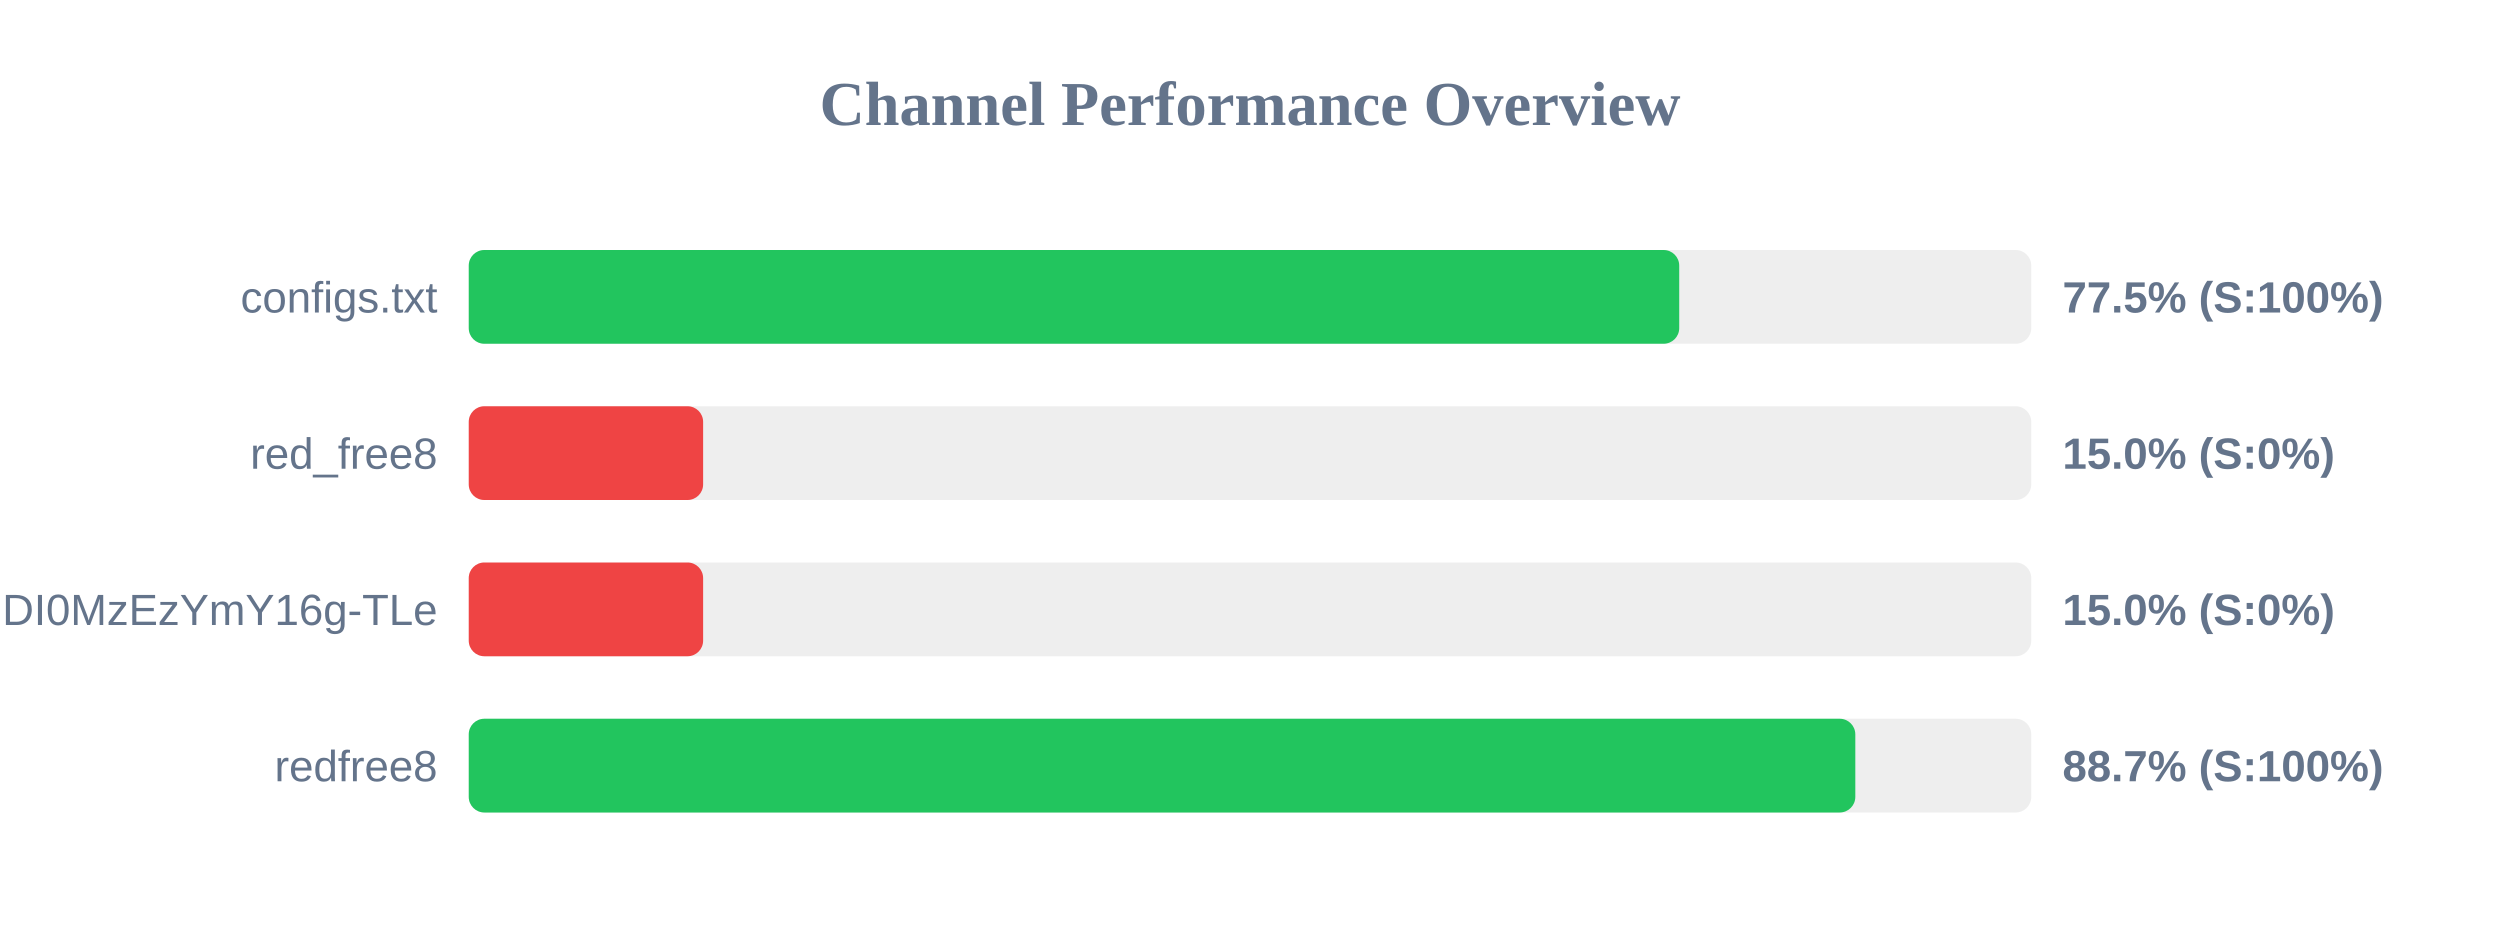
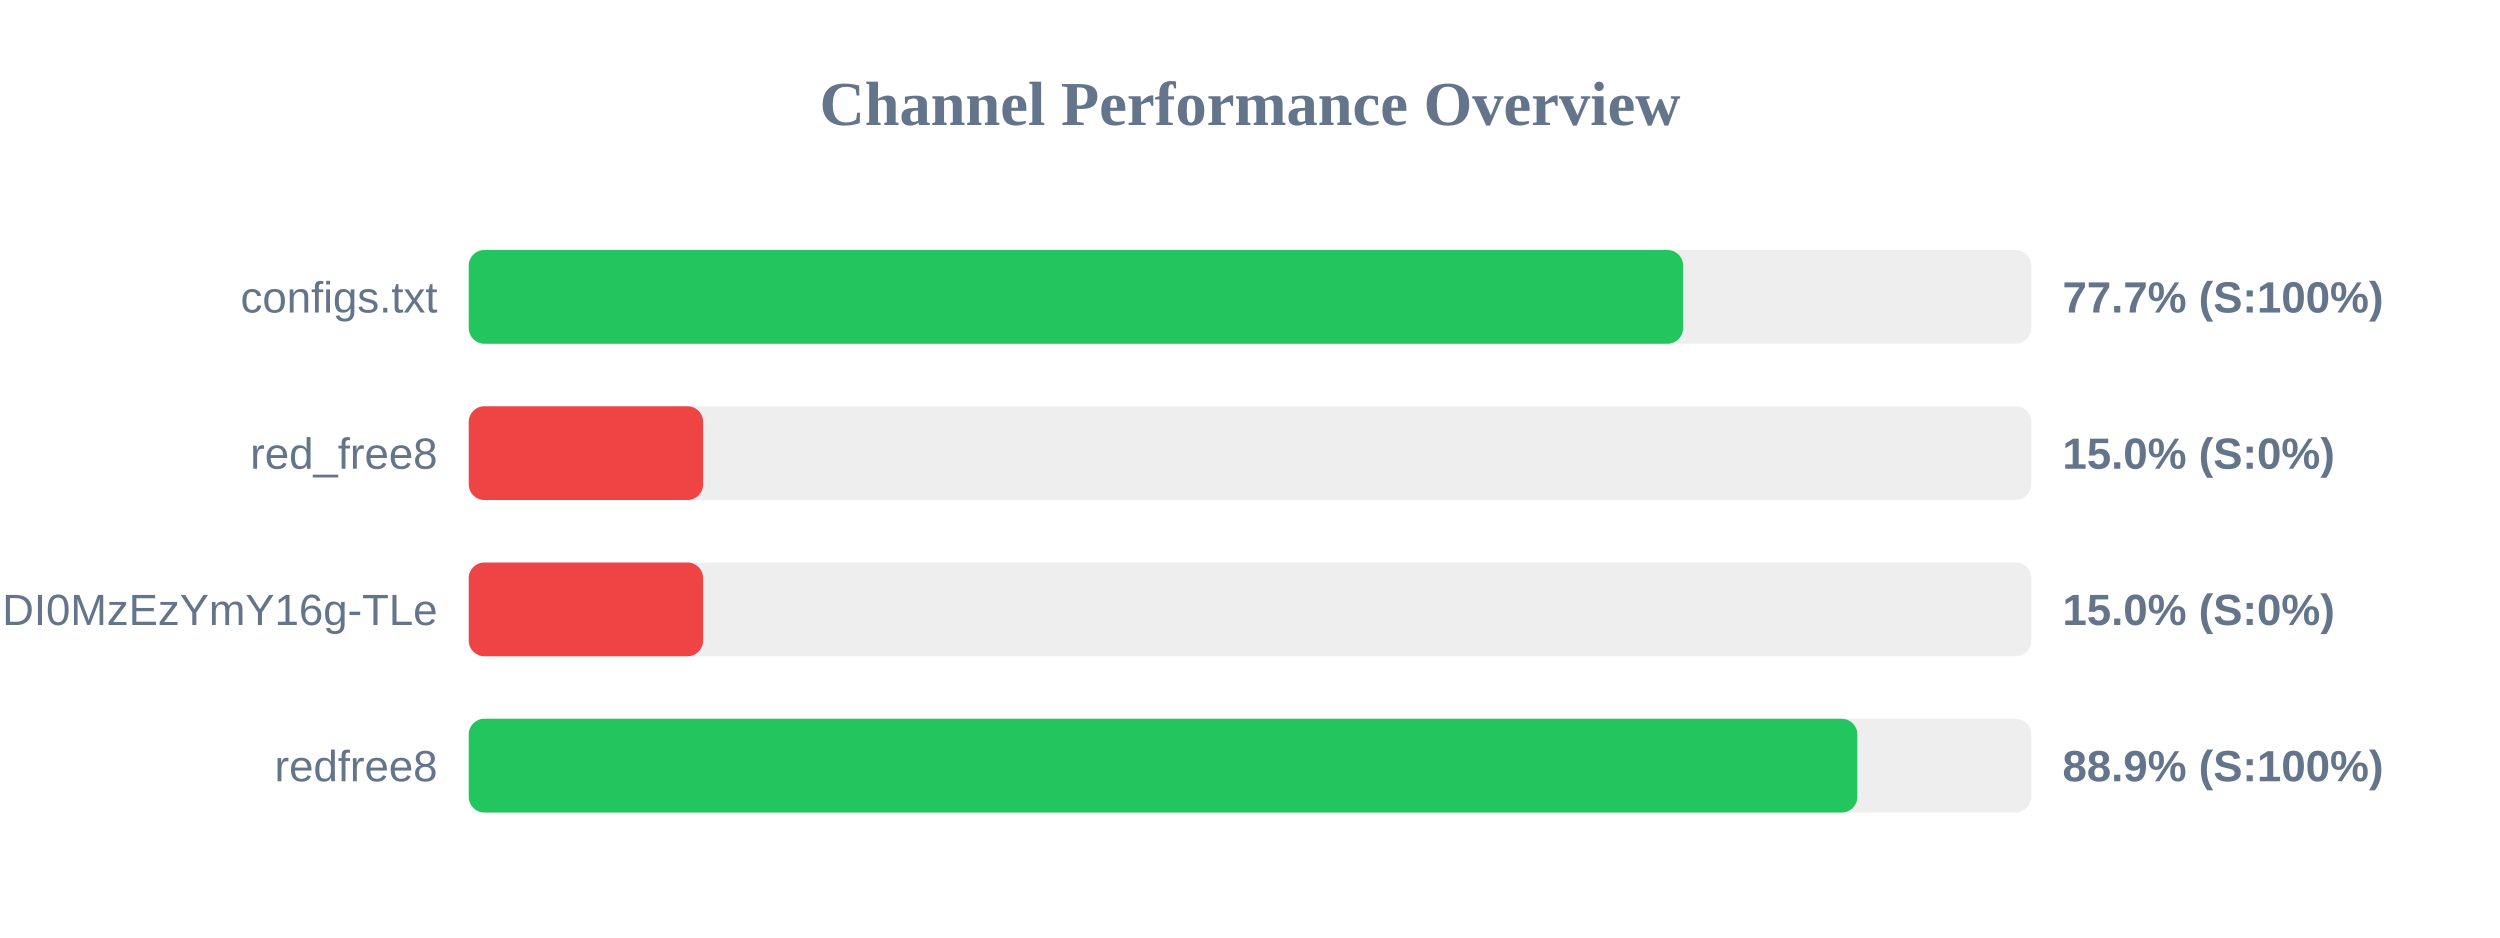
<svg xmlns="http://www.w3.org/2000/svg" width="800" height="300" version="1.1">
  <style>
        .row { font: 14px Arial; fill: #64748b; }
        .score { font: bold 14px Arial; fill: #64748b; }
    </style>
  <text x="400" y="40" text-anchor="middle" font-size="20px" font-weight="bold" fill="#64748b">Channel Performance Overview</text>
  <rect x="150" y="80" width="500" height="30" fill="#eee" rx="5" />
-   <rect x="150" y="80" width="387.35" height="30" fill="#22c55e" rx="5" />
+   <rect x="150" y="80" width="388.6" height="30" fill="#22c55e" rx="5" />
  <text x="140" y="100" text-anchor="end" class="row">configs.txt</text>
-   <text x="660" y="100" text-anchor="start" class="score">77.5% (S:100%)</text>
+   <text x="660" y="100" text-anchor="start" class="score">77.7% (S:100%)</text>
  <rect x="150" y="130" width="500" height="30" fill="#eee" rx="5" />
  <rect x="150" y="130" width="75.0" height="30" fill="#ef4444" rx="5" />
  <text x="140" y="150" text-anchor="end" class="row">red_free8</text>
  <text x="660" y="150" text-anchor="start" class="score">15.0% (S:0%)</text>
  <rect x="150" y="180" width="500" height="30" fill="#eee" rx="5" />
  <rect x="150" y="180" width="75.0" height="30" fill="#ef4444" rx="5" />
  <text x="140" y="200" text-anchor="end" class="row">NjEzODY1NDgyOCwxNzQ1NDI0MzEzYmY16g-TLe</text>
  <text x="660" y="200" text-anchor="start" class="score">15.0% (S:0%)</text>
  <rect x="150" y="230" width="500" height="30" fill="#eee" rx="5" />
-   <rect x="150" y="230" width="443.7" height="30" fill="#22c55e" rx="5" />
+   <rect x="150" y="230" width="444.35" height="30" fill="#22c55e" rx="5" />
  <text x="140" y="250" text-anchor="end" class="row">redfree8</text>
-   <text x="660" y="250" text-anchor="start" class="score">88.7% (S:100%)</text>
+   <text x="660" y="250" text-anchor="start" class="score">88.9% (S:100%)</text>
</svg>
